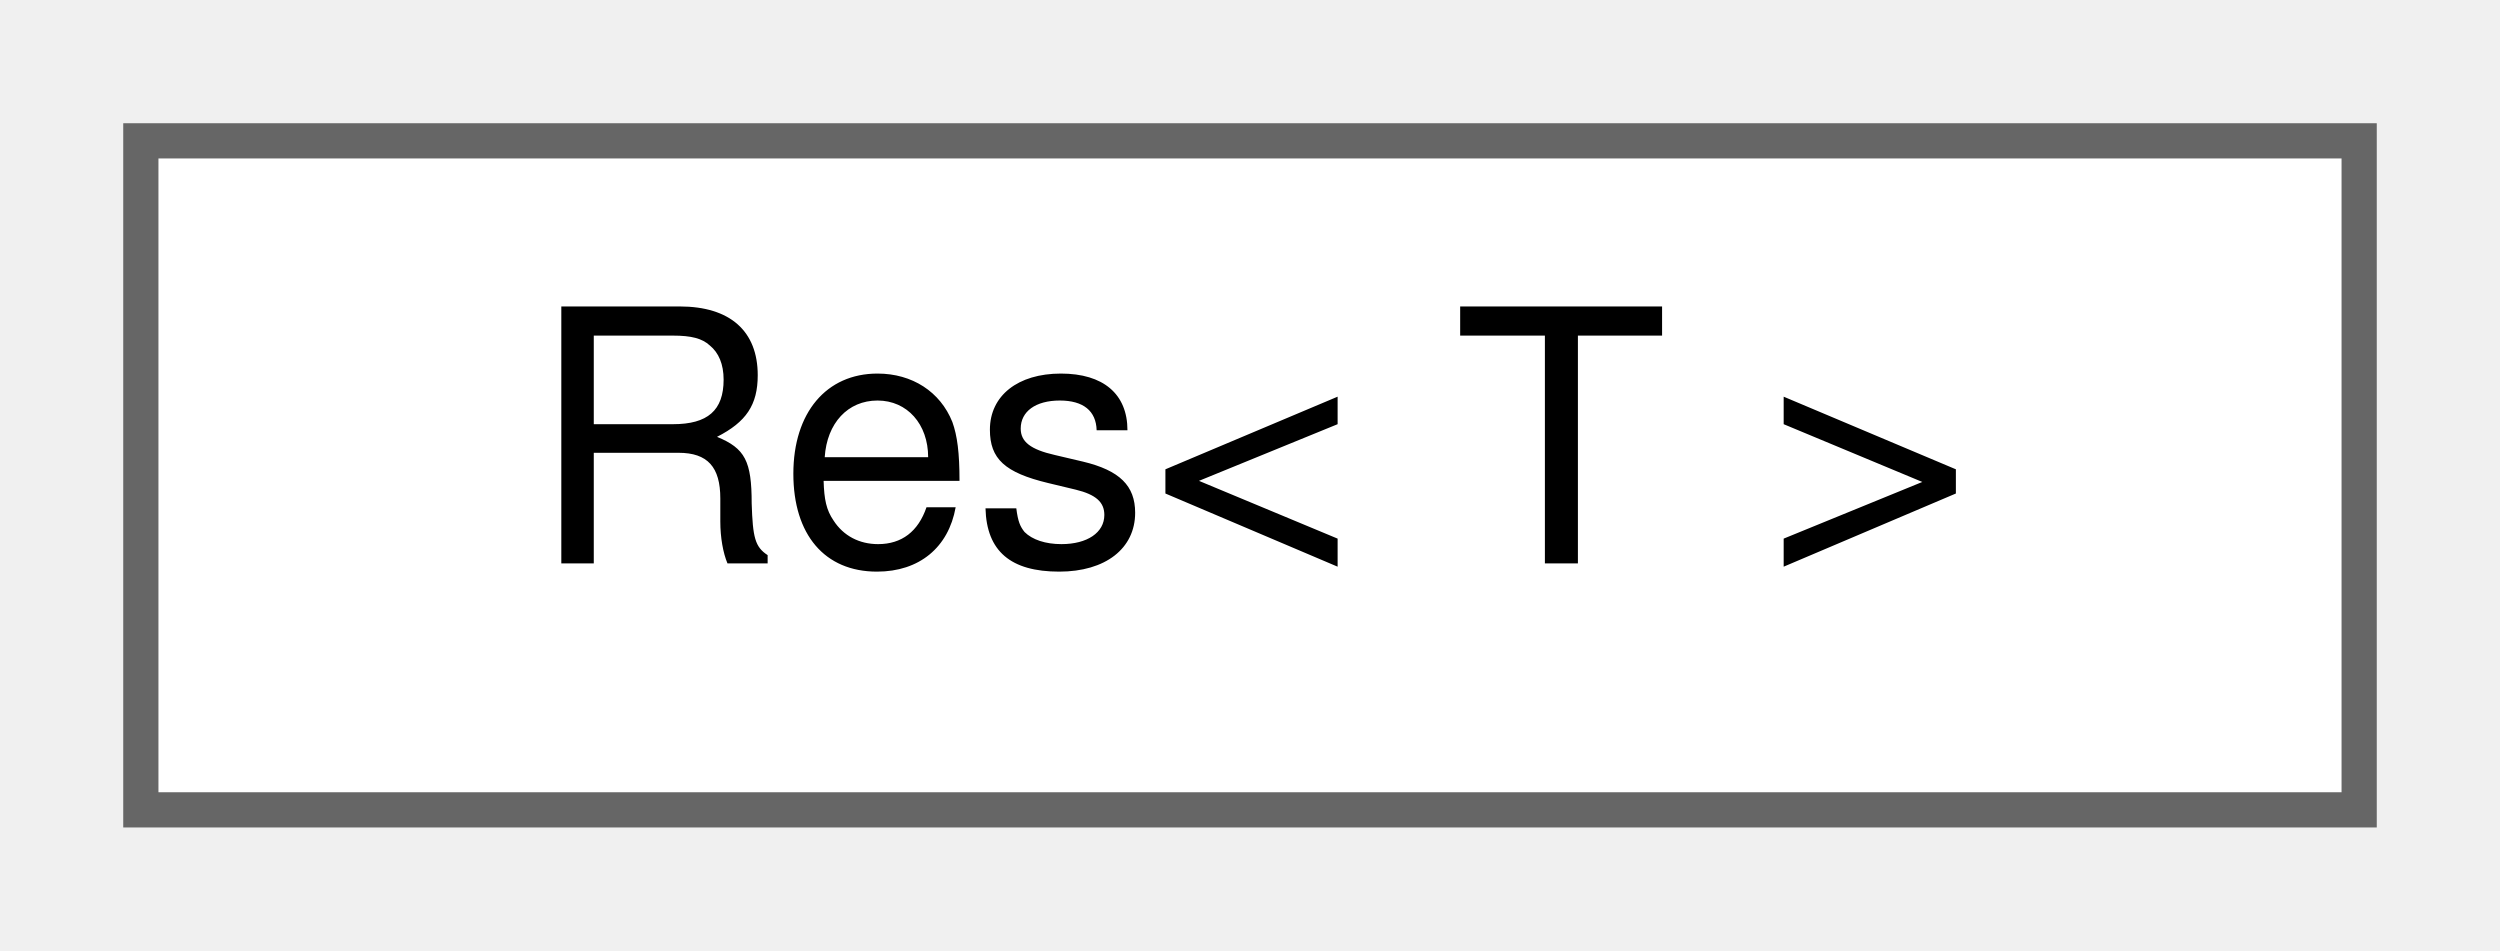
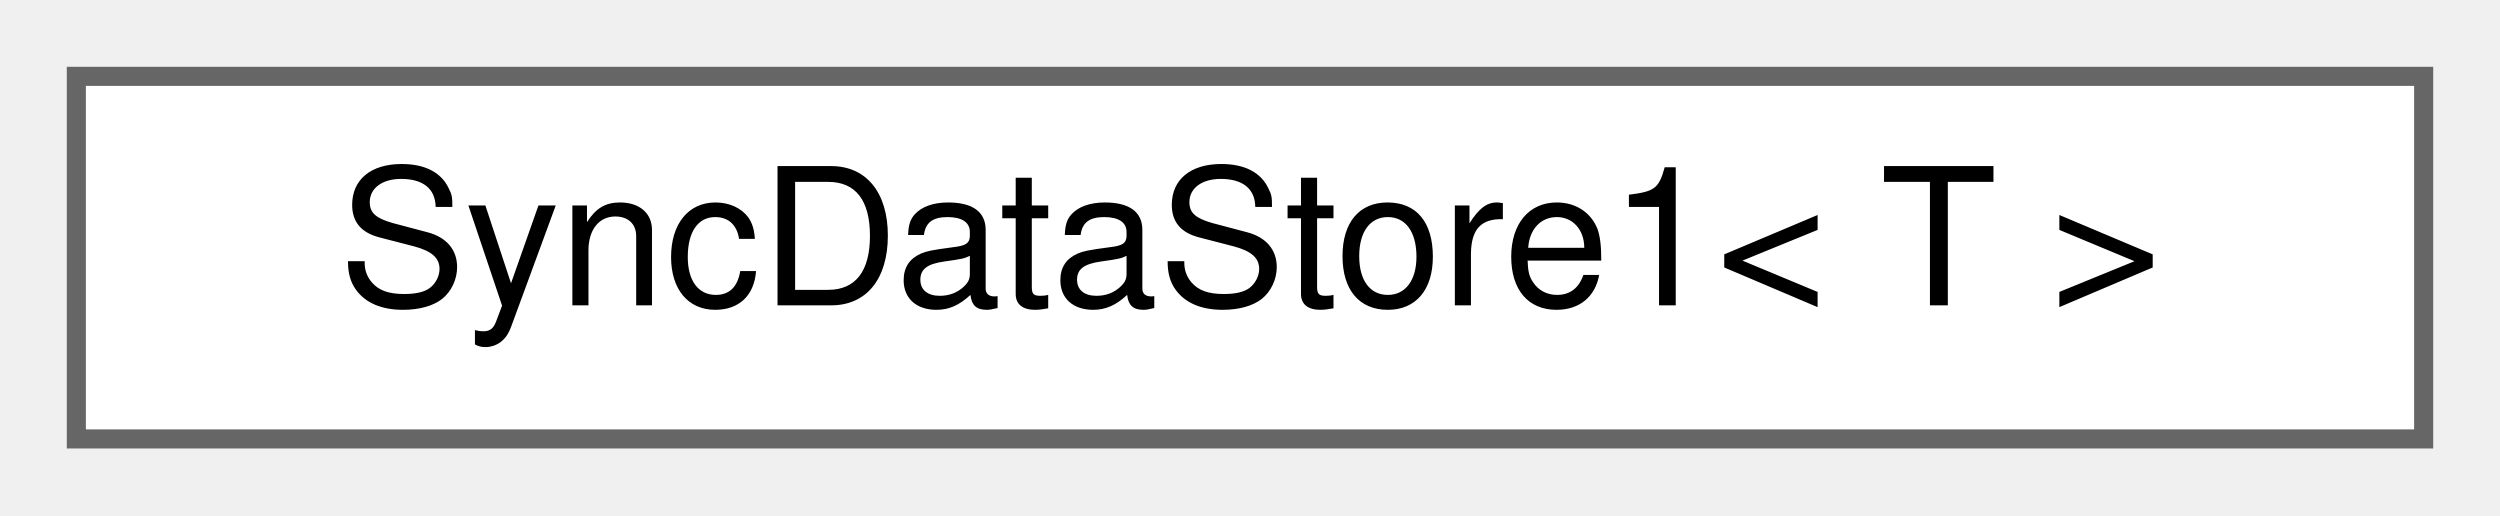
- <svg xmlns="http://www.w3.org/2000/svg" xmlns:xlink="http://www.w3.org/1999/xlink" width="71pt" height="27pt" viewBox="0.00 0.00 71.00 27.00">
+ <svg xmlns="http://www.w3.org/2000/svg" xmlns:xlink="http://www.w3.org/1999/xlink" width="131pt" height="27pt" viewBox="0.00 0.00 131.00 27.00">
  <g id="graph0" class="graph" transform="scale(1 1) rotate(0) translate(4 23)">
    <g id="Node000000" class="node">
      <g id="a_Node000000">
-         <a xlink:href="structWEBCFACE__NS_1_1Message_1_1Res.html" target="_top" xlink:title=" ">
-           <polygon fill="white" stroke="#666666" points="63,-19 0,-19 0,0 63,0 63,-19" />
-           <text text-anchor="middle" x="31.5" y="-7" font-family="Helvetica,sans-Serif" font-size="10.00">Res&lt; T &gt;</text>
+         <a xlink:href="classwebcface_1_1Internal_1_1SyncDataStore1.html" target="_top" xlink:title=" ">
+           <polygon fill="white" stroke="#666666" points="123,-19 0,-19 0,0 123,0 123,-19" />
+           <text text-anchor="middle" x="61.5" y="-7" font-family="Helvetica,sans-Serif" font-size="10.00">SyncDataStore1&lt; T &gt;</text>
        </a>
      </g>
    </g>
  </g>
</svg>
